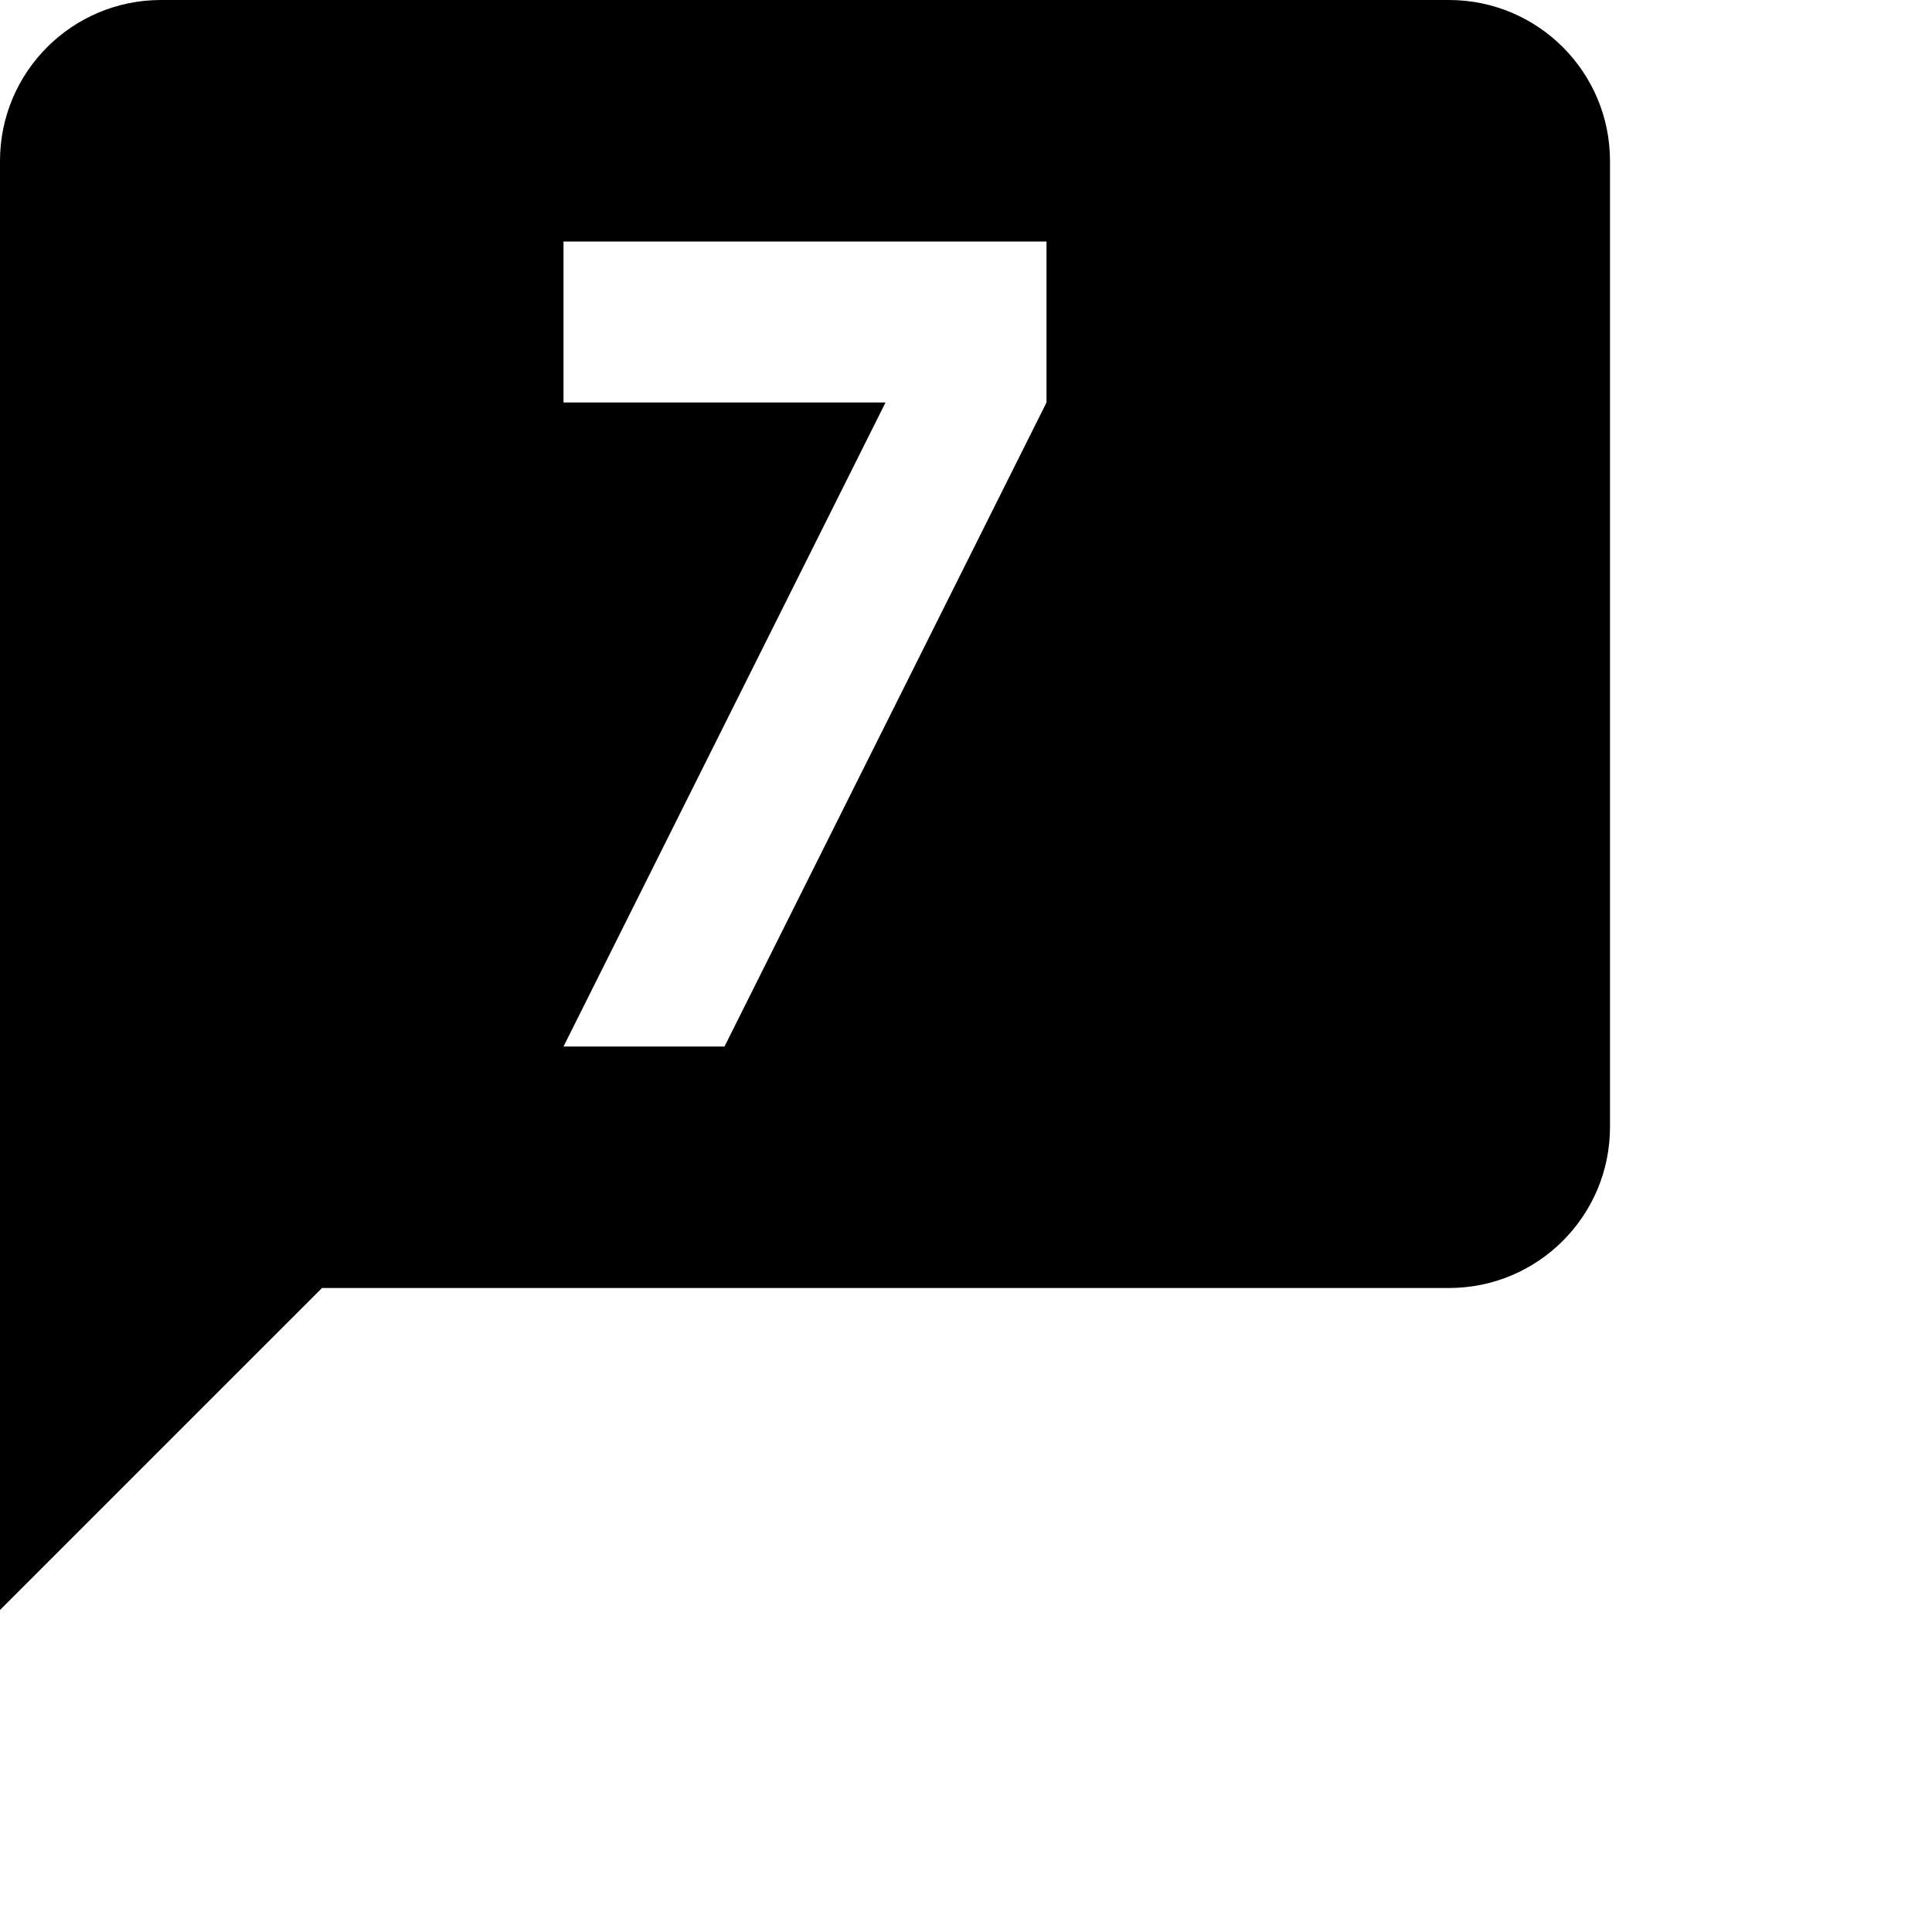
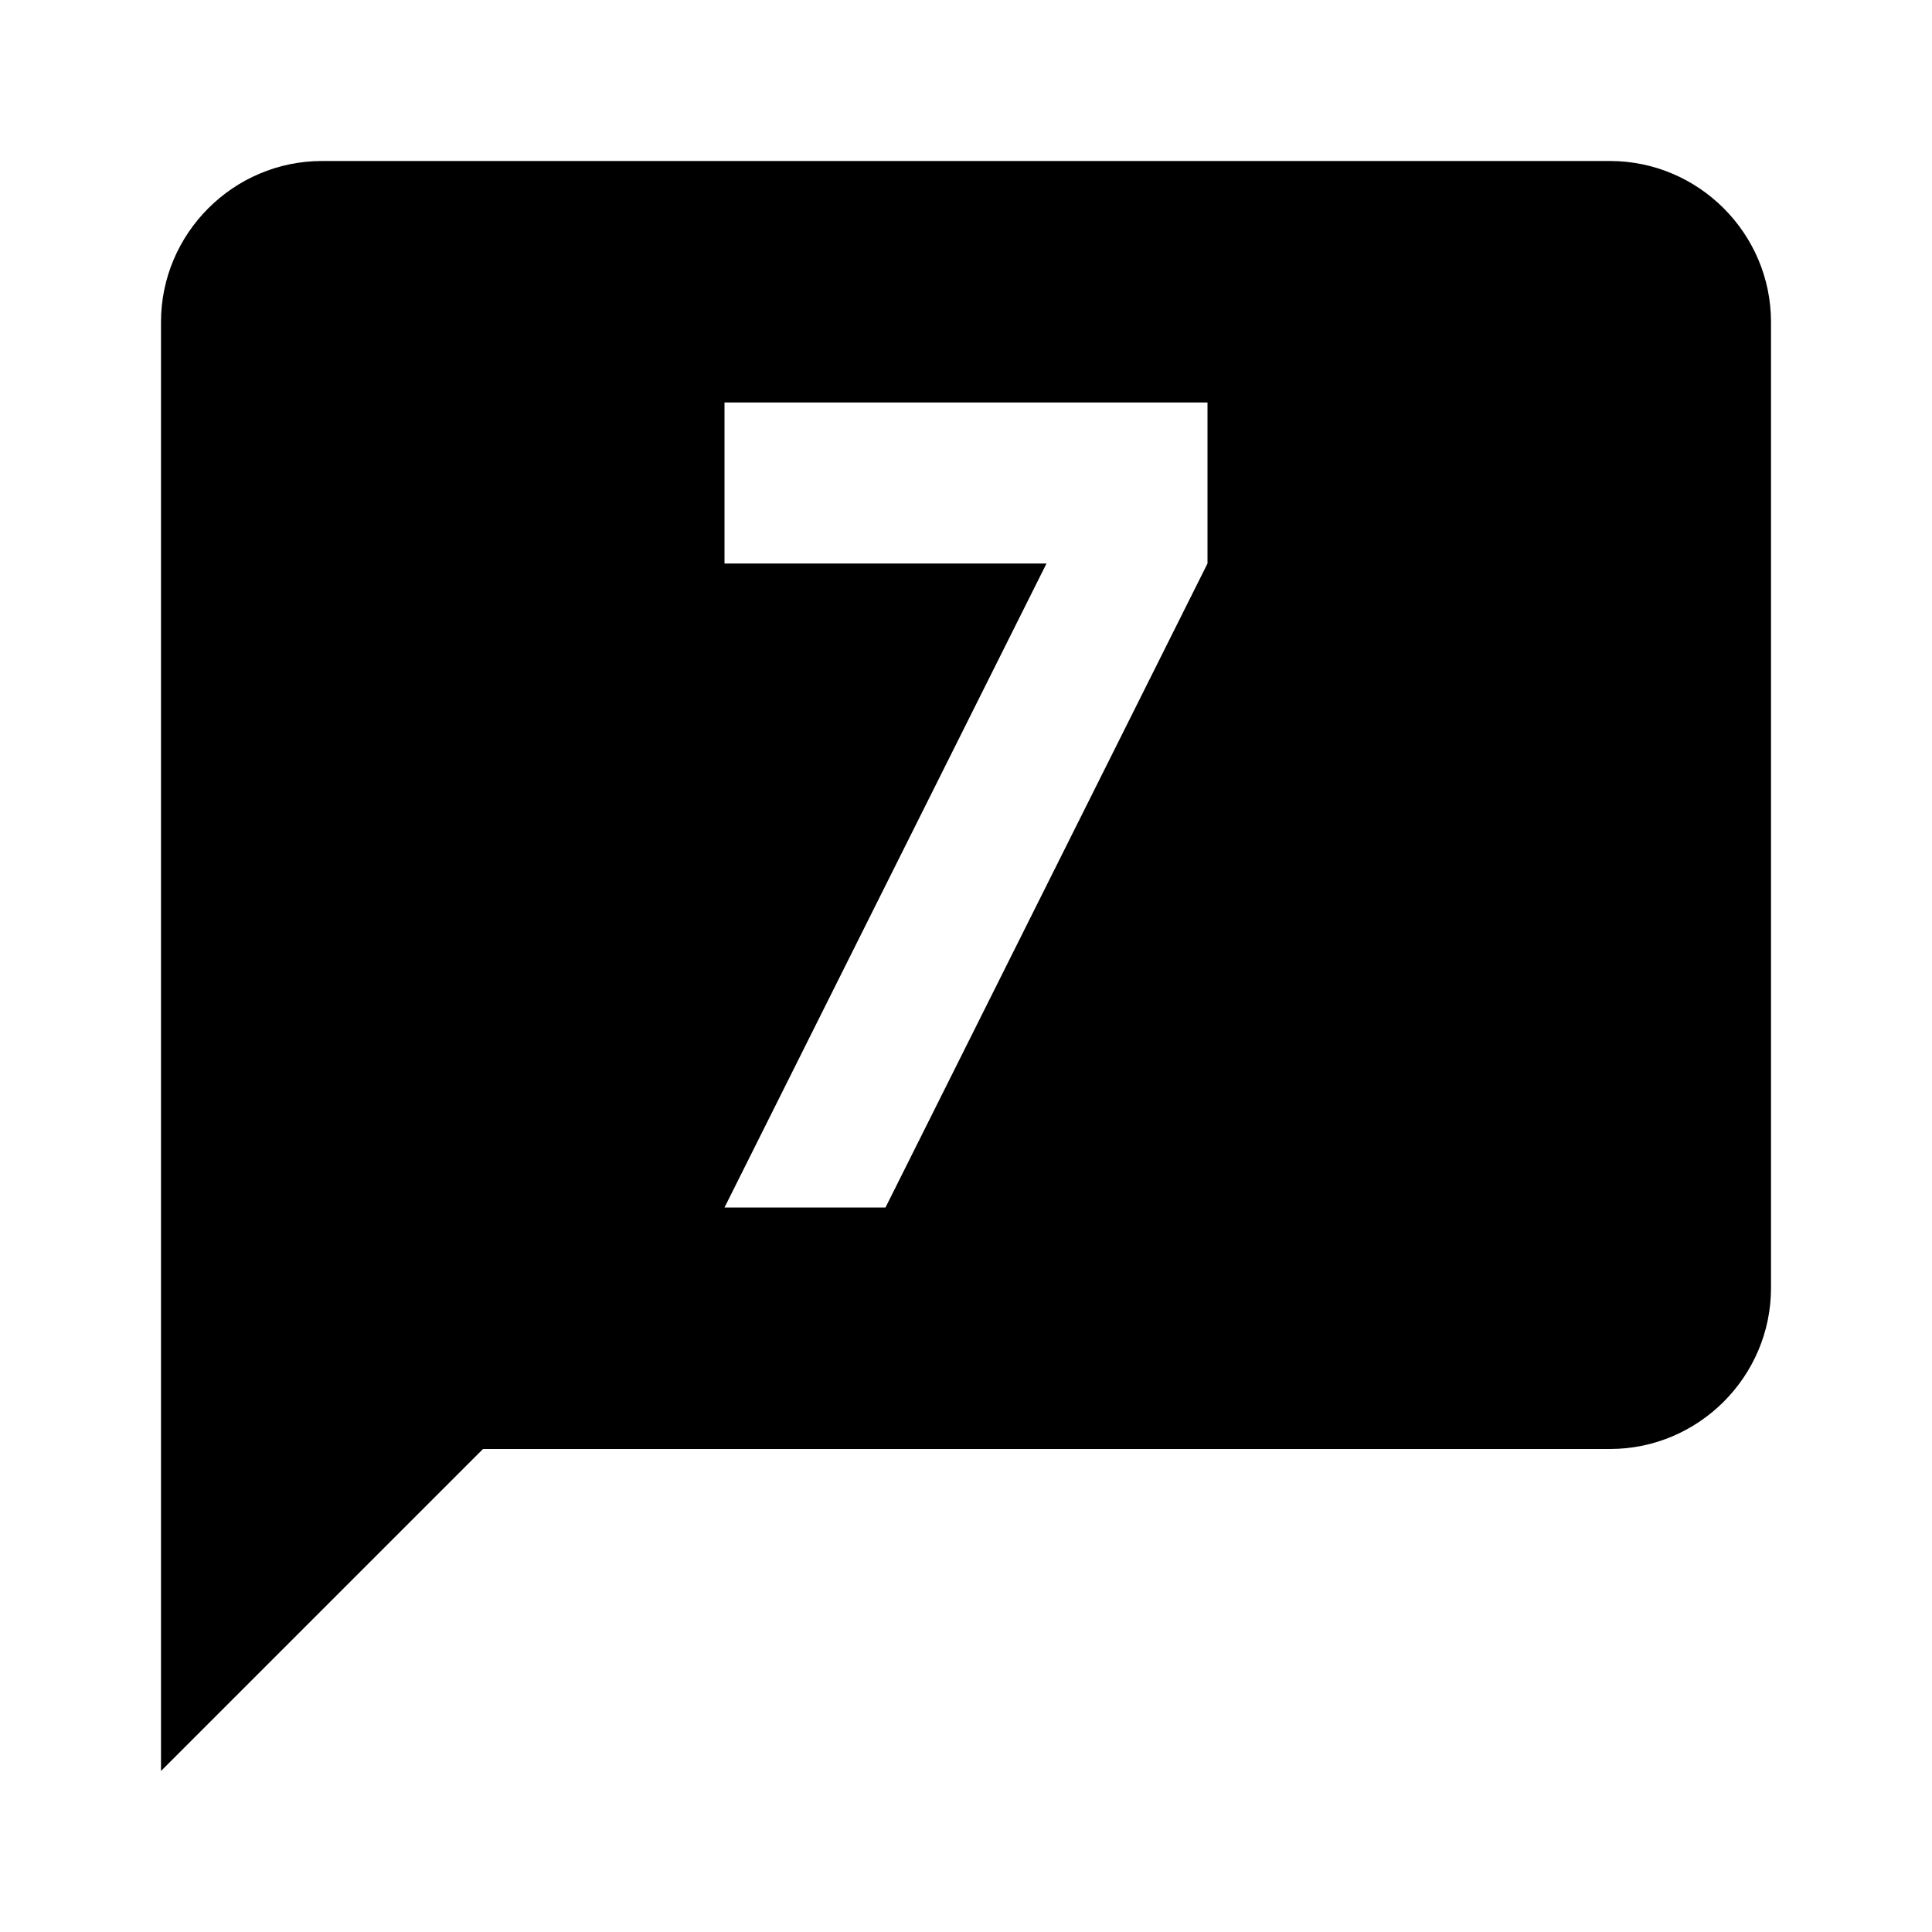
- <svg xmlns="http://www.w3.org/2000/svg" style="width:24px;height:24px" viewBox="0 0 24 24">
-   <path d="M18 0H2a2 2 0 00-2 2v18l4-4h14a2 2 0 002-2V2a2 2 0 00-2-2zm-5 5l-4 8H7l4-8H7V3h6z" />
+ <svg xmlns="http://www.w3.org/2000/svg" viewBox="0 0 24 24">
+   <path d="M20 2H4c-1.1 0-2 .9-2 2v18l4-4h14c1.1 0 2-.9 2-2V4c0-1.1-.9-2-2-2zm-5 5l-4 8H9l4-8H9V5h6v2z" />
</svg>
